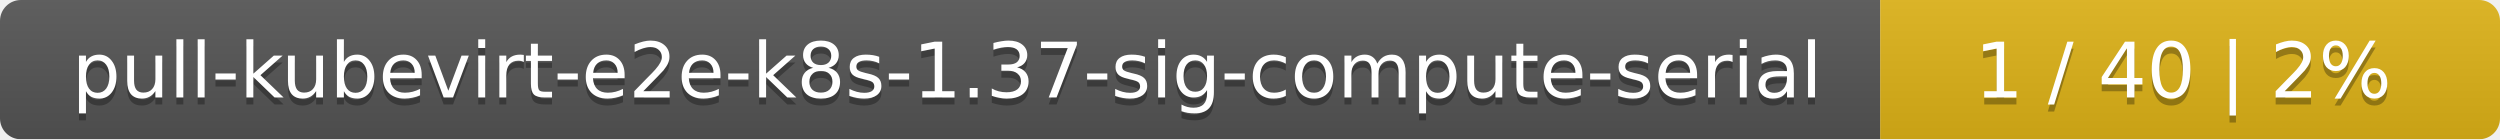
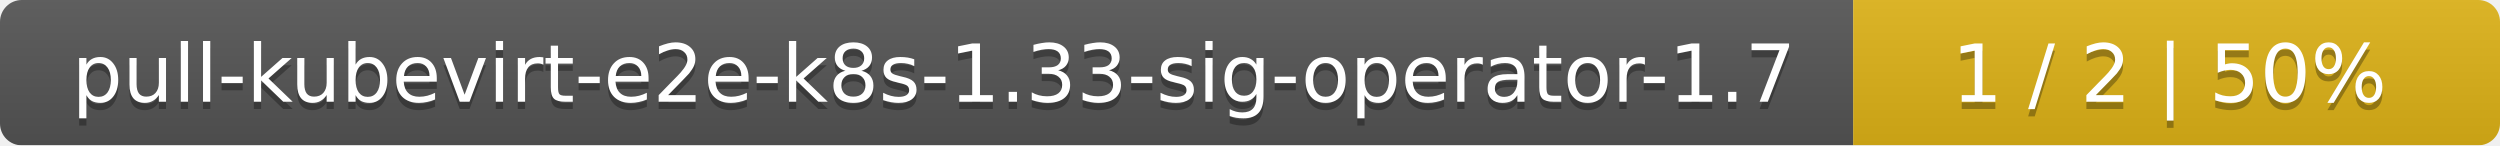
- <svg xmlns="http://www.w3.org/2000/svg" width="359" height="20">
+ <svg xmlns="http://www.w3.org/2000/svg" width="344" height="20">
  <linearGradient id="smooth" x2="0" y2="100%">
    <stop offset="0" stop-color="#bbb" stop-opacity=".1" />
    <stop offset="1" stop-opacity=".1" />
  </linearGradient>
  <mask id="round">
-     <rect width="359" height="20" rx="3" fill="#fff" />
+     <rect width="344" height="20" rx="3" fill="#fff" />
  </mask>
  <g mask="url(#round)">
-     <rect width="270" height="20" fill="#555" />
-     <rect x="270" width="89" height="20" fill="#dfb317" />
-     <rect width="359" height="20" fill="url(#smooth)" />
+     <rect width="255" height="20" fill="#555" />
+     <rect x="255" width="89" height="20" fill="#dfb317" />
+     <rect width="344" height="20" fill="url(#smooth)" />
  </g>
  <g fill="#fff" text-anchor="middle" font-family="DejaVu Sans,Verdana,Geneva,sans-serif" font-size="11">
-     <text x="136" y="15" fill="#010101" fill-opacity=".3">pull-kubevirt-e2e-k8s-1.37-sig-compute-serial</text>
-     <text x="136" y="14">pull-kubevirt-e2e-k8s-1.37-sig-compute-serial</text>
-     <text x="313.5" y="15" fill="#010101" fill-opacity=".3">1 / 40    |    2%</text>
-     <text x="313.5" y="14">1 / 40    |    2%</text>
+     <text x="128.5" y="15" fill="#010101" fill-opacity=".3">pull-kubevirt-e2e-k8s-1.33-sig-operator-1.7</text>
+     <text x="128.5" y="14">pull-kubevirt-e2e-k8s-1.33-sig-operator-1.7</text>
+     <text x="298.5" y="15" fill="#010101" fill-opacity=".3">1 / 2    |    50%</text>
+     <text x="298.5" y="14">1 / 2    |    50%</text>
  </g>
</svg>
